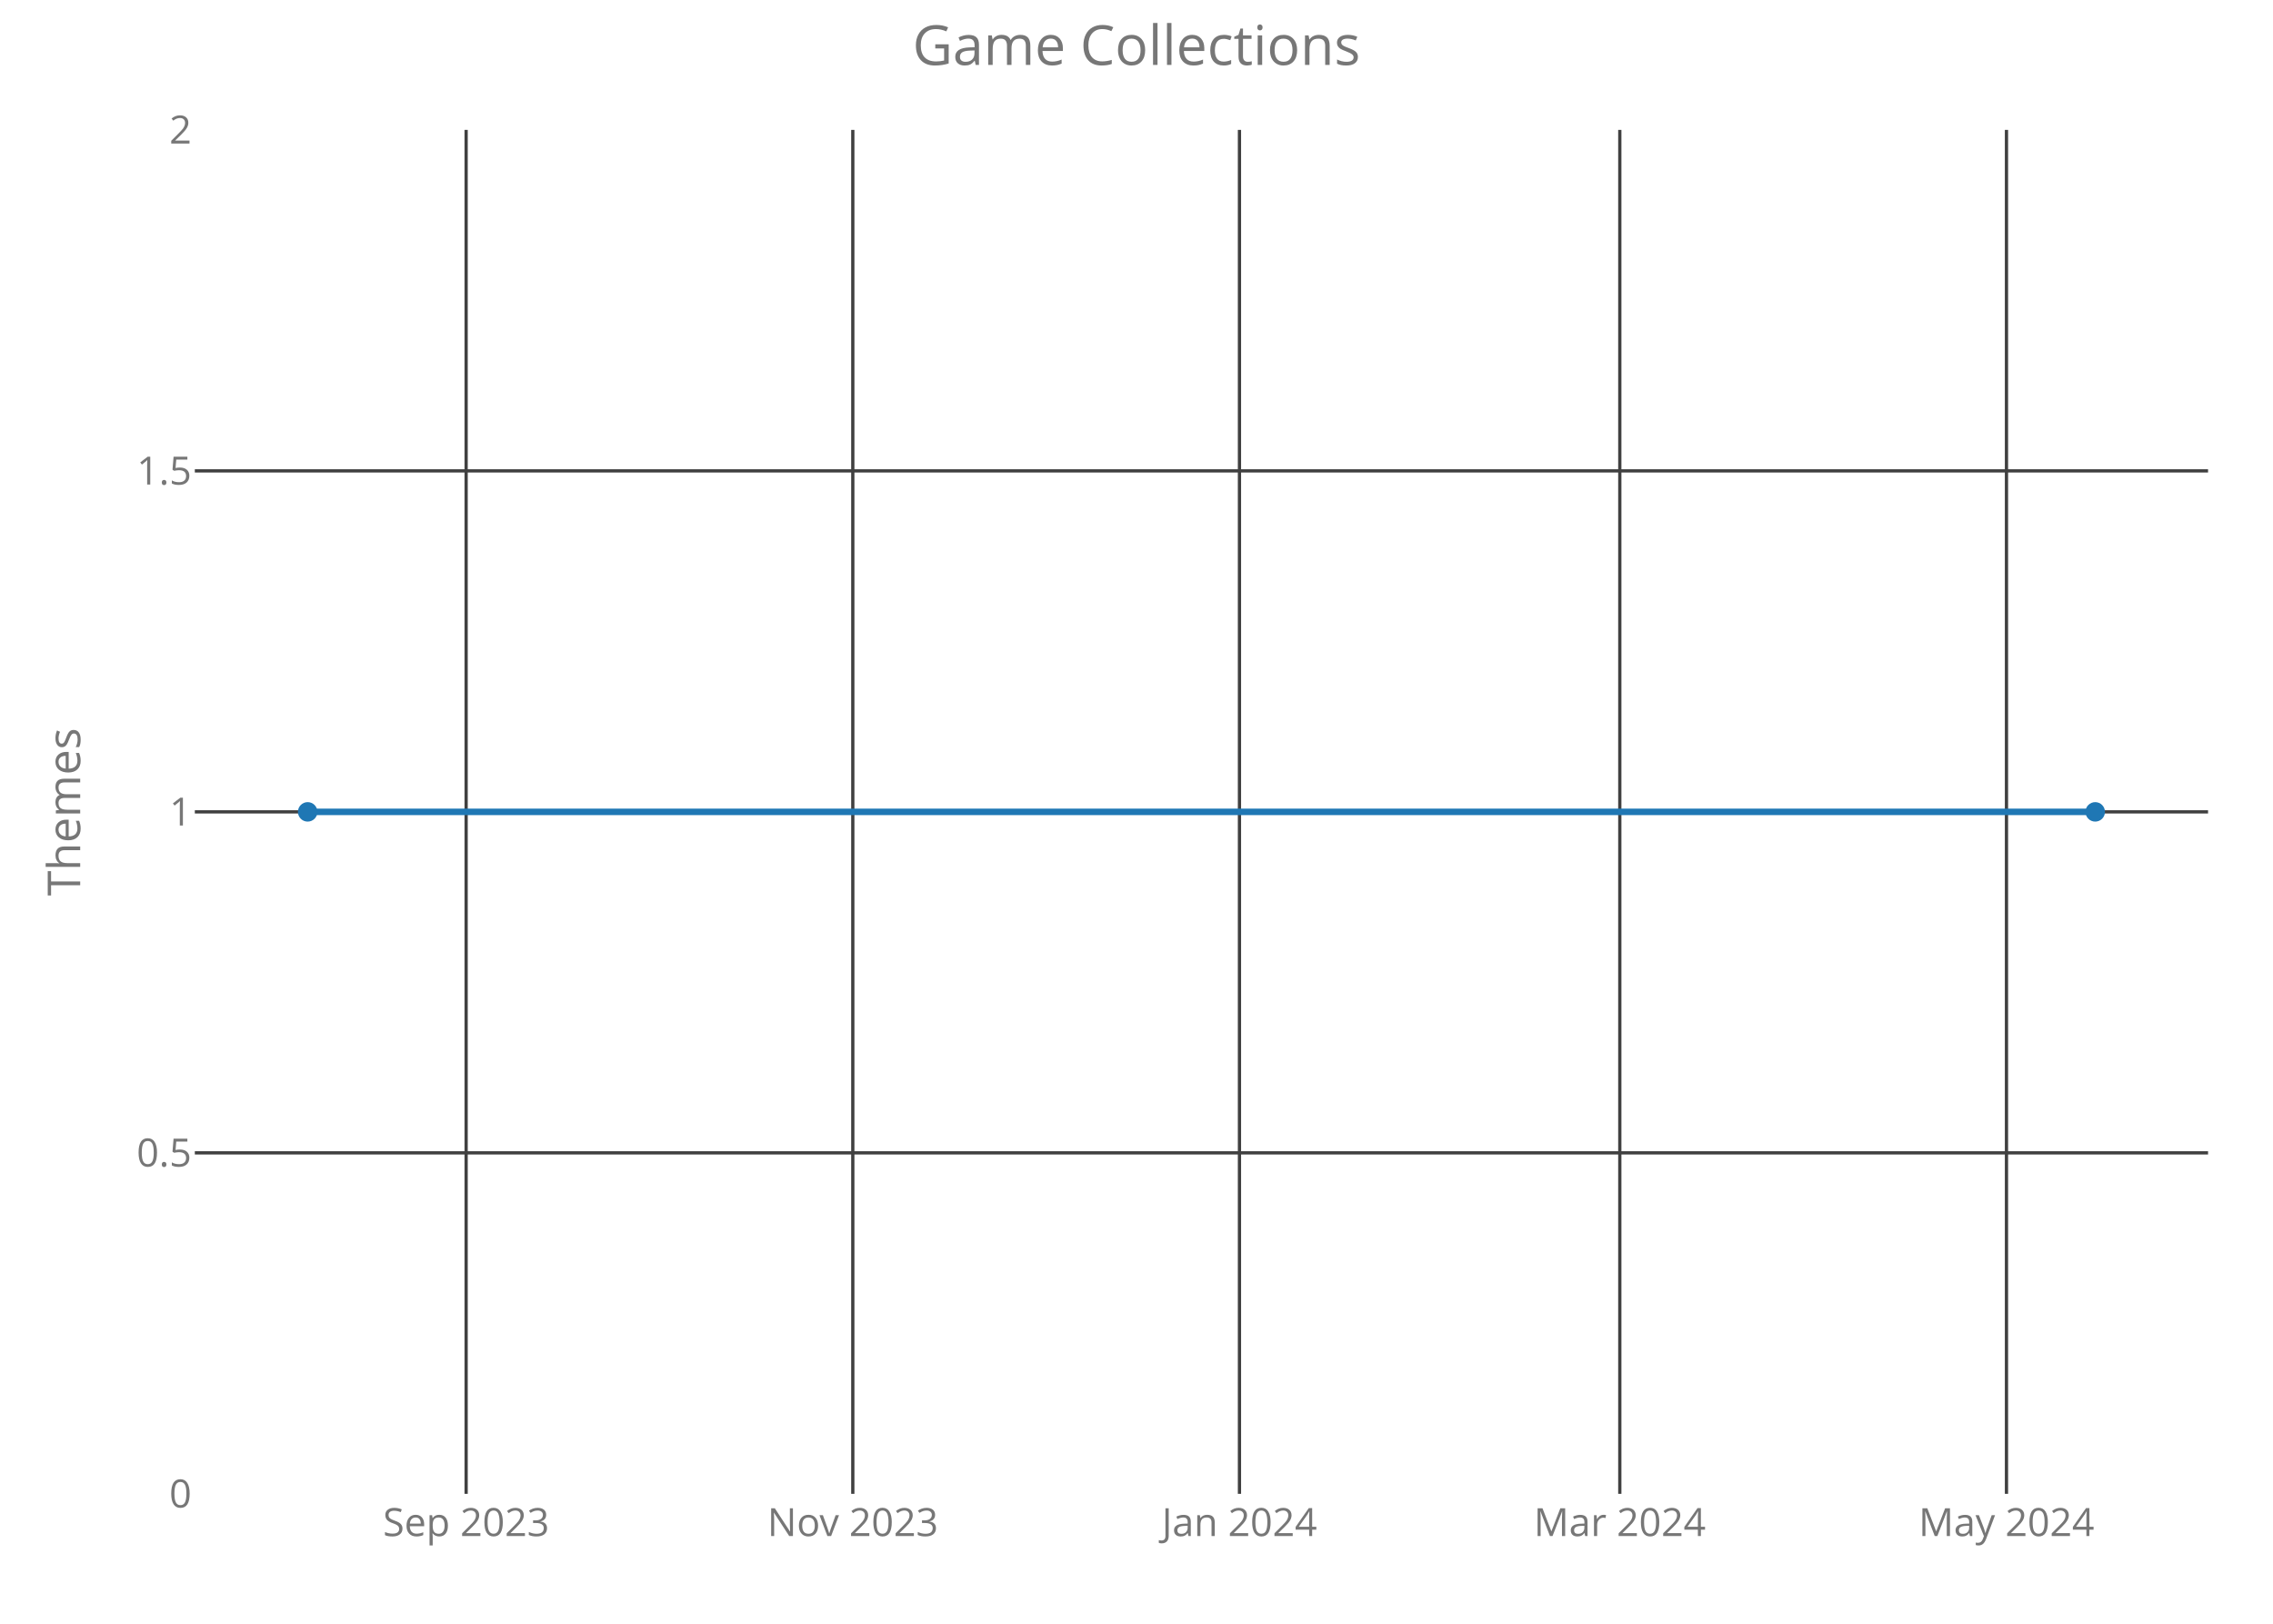
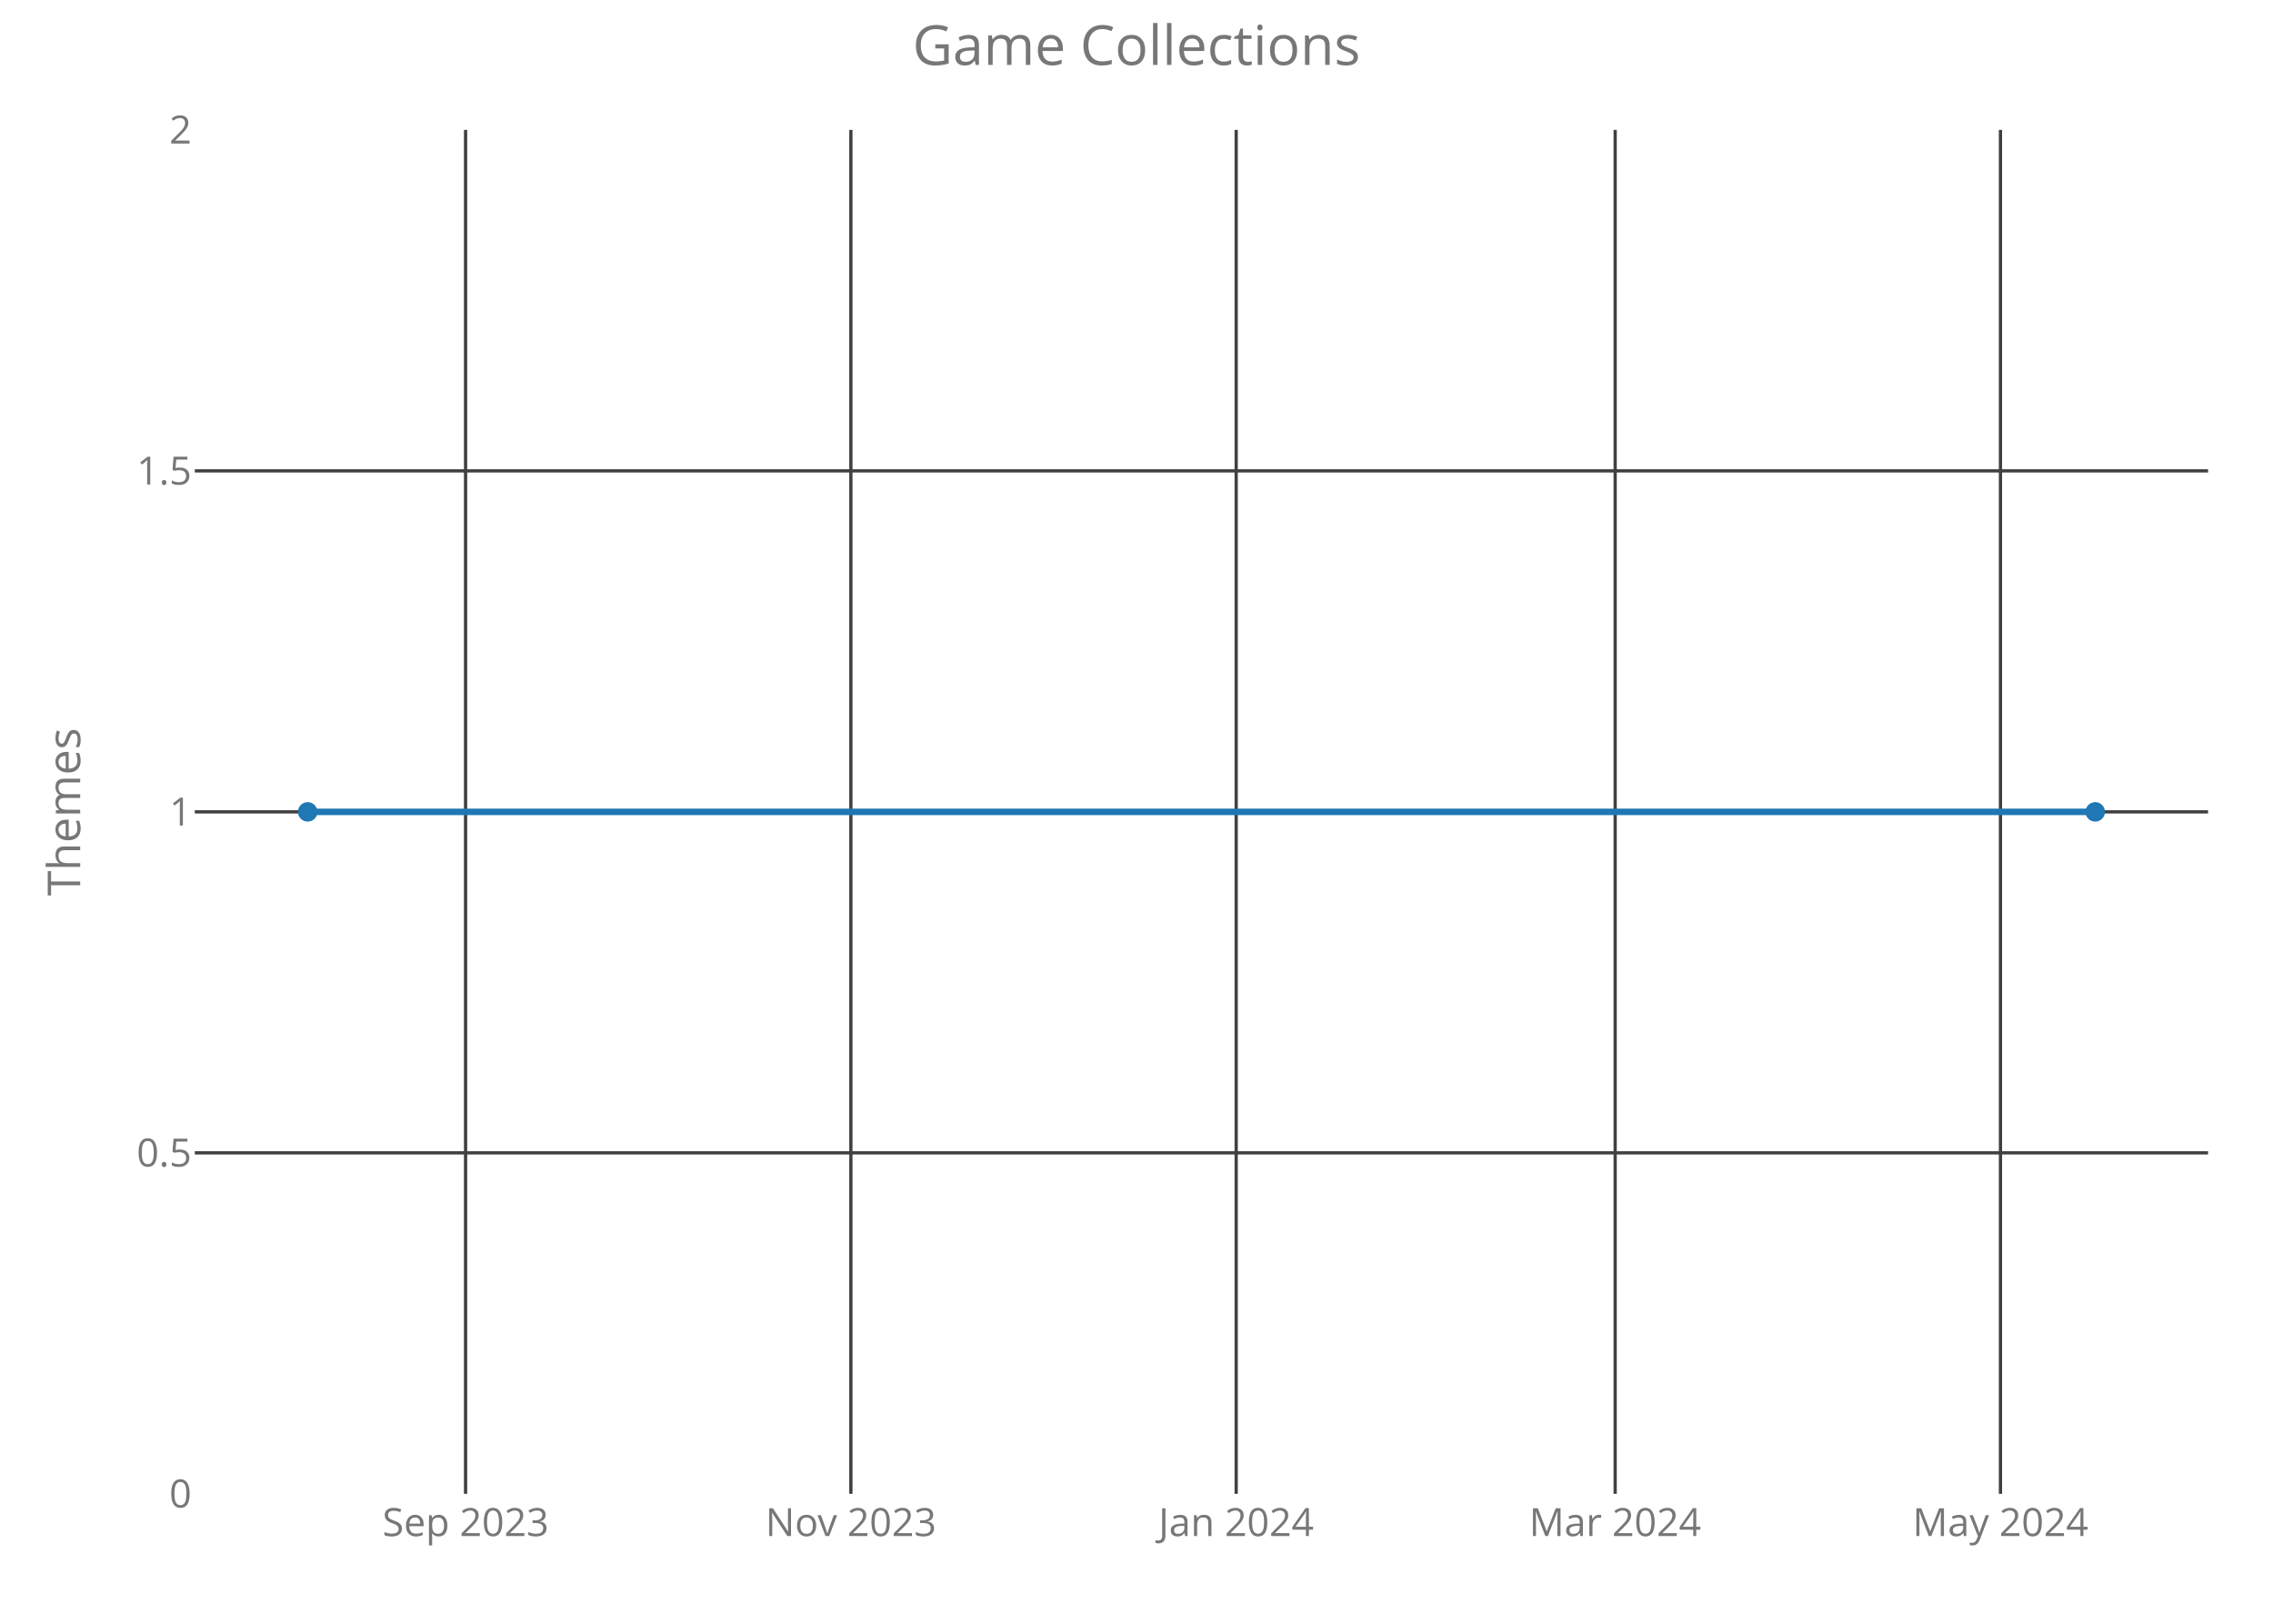
<svg xmlns="http://www.w3.org/2000/svg" class="main-svg" width="700" height="500" style="" viewBox="0 0 700 500">
  <rect x="0" y="0" width="700" height="500" style="fill: rgb(0, 0, 0); fill-opacity: 0;" />
-   <defs id="defs-79254d">
+   <defs id="defs-78c4d0">
    <g class="clips">
-       <clipPath id="clip79254dxyplot" class="plotclip">
+       <clipPath id="clip78c4d0xyplot" class="plotclip">
        <rect width="620" height="420" />
      </clipPath>
-       <clipPath class="axesclip" id="clip79254dx">
+       <clipPath class="axesclip" id="clip78c4d0x">
        <rect x="60" y="0" width="620" height="500" />
      </clipPath>
-       <clipPath class="axesclip" id="clip79254dy">
+       <clipPath class="axesclip" id="clip78c4d0y">
        <rect x="0" y="40" width="700" height="420" />
      </clipPath>
-       <clipPath class="axesclip" id="clip79254dxy">
+       <clipPath class="axesclip" id="clip78c4d0xy">
        <rect x="60" y="40" width="620" height="420" />
      </clipPath>
    </g>
    <g class="gradients" />
  </defs>
  <g class="bglayer">
    <rect class="bg" x="60" y="40" width="620" height="420" style="fill: rgb(0, 0, 0); fill-opacity: 0; stroke-width: 0;" />
  </g>
  <g class="layer-below">
    <g class="imagelayer" />
    <g class="shapelayer" />
  </g>
  <g class="cartesianlayer">
    <g class="subplot xy">
      <g class="layer-subplot">
        <g class="shapelayer" />
        <g class="imagelayer" />
      </g>
      <g class="gridlayer">
        <g class="x">
-           <path class="xgrid crisp" transform="translate(143.55,0)" d="M0,40v420" style="stroke: rgb(64, 64, 64); stroke-opacity: 1; stroke-width: 1px;" />
-           <path class="xgrid crisp" transform="translate(262.63,0)" d="M0,40v420" style="stroke: rgb(64, 64, 64); stroke-opacity: 1; stroke-width: 1px;" />
-           <path class="xgrid crisp" transform="translate(381.71,0)" d="M0,40v420" style="stroke: rgb(64, 64, 64); stroke-opacity: 1; stroke-width: 1px;" />
-           <path class="xgrid crisp" transform="translate(498.84,0)" d="M0,40v420" style="stroke: rgb(64, 64, 64); stroke-opacity: 1; stroke-width: 1px;" />
-           <path class="xgrid crisp" transform="translate(617.92,0)" d="M0,40v420" style="stroke: rgb(64, 64, 64); stroke-opacity: 1; stroke-width: 1px;" />
+           <path class="xgrid crisp" transform="translate(143.38,0)" d="M0,40v420" style="stroke: rgb(64, 64, 64); stroke-opacity: 1; stroke-width: 1px;" />
+           <path class="xgrid crisp" transform="translate(262.04,0)" d="M0,40v420" style="stroke: rgb(64, 64, 64); stroke-opacity: 1; stroke-width: 1px;" />
+           <path class="xgrid crisp" transform="translate(380.7,0)" d="M0,40v420" style="stroke: rgb(64, 64, 64); stroke-opacity: 1; stroke-width: 1px;" />
+           <path class="xgrid crisp" transform="translate(497.41,0)" d="M0,40v420" style="stroke: rgb(64, 64, 64); stroke-opacity: 1; stroke-width: 1px;" />
+           <path class="xgrid crisp" transform="translate(616.07,0)" d="M0,40v420" style="stroke: rgb(64, 64, 64); stroke-opacity: 1; stroke-width: 1px;" />
        </g>
        <g class="y">
          <path class="ygrid crisp" transform="translate(0,355)" d="M60,0h620" style="stroke: rgb(64, 64, 64); stroke-opacity: 1; stroke-width: 1px;" />
          <path class="ygrid crisp" transform="translate(0,250)" d="M60,0h620" style="stroke: rgb(64, 64, 64); stroke-opacity: 1; stroke-width: 1px;" />
          <path class="ygrid crisp" transform="translate(0,145)" d="M60,0h620" style="stroke: rgb(64, 64, 64); stroke-opacity: 1; stroke-width: 1px;" />
        </g>
      </g>
      <g class="zerolinelayer" />
      <path class="xlines-below crisp" d="M0,0" style="fill: none;" />
      <path class="ylines-below crisp" d="M0,0" style="fill: none;" />
      <g class="overlines-below" />
      <g class="xaxislayer-below">
        <g class="xtick">
-           <text text-anchor="middle" x="0" y="473" transform="translate(143.55,0)" style="font-family: 'Open Sans'; font-size: 12px; fill: rgb(119, 119, 119); fill-opacity: 1; white-space: pre;">Sep 2023</text>
+           <text text-anchor="middle" x="0" y="473" transform="translate(143.38,0)" style="font-family: 'Open Sans'; font-size: 12px; fill: rgb(119, 119, 119); fill-opacity: 1; white-space: pre;">Sep 2023</text>
        </g>
        <g class="xtick">
-           <text text-anchor="middle" x="0" y="473" transform="translate(262.63,0)" style="font-family: 'Open Sans'; font-size: 12px; fill: rgb(119, 119, 119); fill-opacity: 1; white-space: pre;">Nov 2023</text>
+           <text text-anchor="middle" x="0" y="473" transform="translate(262.04,0)" style="font-family: 'Open Sans'; font-size: 12px; fill: rgb(119, 119, 119); fill-opacity: 1; white-space: pre;">Nov 2023</text>
        </g>
        <g class="xtick">
-           <text text-anchor="middle" x="0" y="473" transform="translate(381.71,0)" style="font-family: 'Open Sans'; font-size: 12px; fill: rgb(119, 119, 119); fill-opacity: 1; white-space: pre;">Jan 2024</text>
+           <text text-anchor="middle" x="0" y="473" transform="translate(380.7,0)" style="font-family: 'Open Sans'; font-size: 12px; fill: rgb(119, 119, 119); fill-opacity: 1; white-space: pre;">Jan 2024</text>
        </g>
        <g class="xtick">
-           <text text-anchor="middle" x="0" y="473" transform="translate(498.84,0)" style="font-family: 'Open Sans'; font-size: 12px; fill: rgb(119, 119, 119); fill-opacity: 1; white-space: pre;">Mar 2024</text>
+           <text text-anchor="middle" x="0" y="473" transform="translate(497.41,0)" style="font-family: 'Open Sans'; font-size: 12px; fill: rgb(119, 119, 119); fill-opacity: 1; white-space: pre;">Mar 2024</text>
        </g>
        <g class="xtick">
-           <text text-anchor="middle" x="0" y="473" transform="translate(617.92,0)" style="font-family: 'Open Sans'; font-size: 12px; fill: rgb(119, 119, 119); fill-opacity: 1; white-space: pre;">May 2024</text>
+           <text text-anchor="middle" x="0" y="473" transform="translate(616.07,0)" style="font-family: 'Open Sans'; font-size: 12px; fill: rgb(119, 119, 119); fill-opacity: 1; white-space: pre;">May 2024</text>
        </g>
      </g>
      <g class="yaxislayer-below">
        <g class="ytick">
          <text text-anchor="end" x="59" y="4.2" transform="translate(0,460)" style="font-family: 'Open Sans'; font-size: 12px; fill: rgb(119, 119, 119); fill-opacity: 1; white-space: pre;">0</text>
        </g>
        <g class="ytick">
          <text text-anchor="end" x="59" y="4.2" transform="translate(0,355)" style="font-family: 'Open Sans'; font-size: 12px; fill: rgb(119, 119, 119); fill-opacity: 1; white-space: pre;">0.5</text>
        </g>
        <g class="ytick">
          <text text-anchor="end" x="59" y="4.2" transform="translate(0,250)" style="font-family: 'Open Sans'; font-size: 12px; fill: rgb(119, 119, 119); fill-opacity: 1; white-space: pre;">1</text>
        </g>
        <g class="ytick">
          <text text-anchor="end" x="59" y="4.2" transform="translate(0,145)" style="font-family: 'Open Sans'; font-size: 12px; fill: rgb(119, 119, 119); fill-opacity: 1; white-space: pre;">1.5</text>
        </g>
        <g class="ytick">
          <text text-anchor="end" x="59" y="4.2" transform="translate(0,40)" style="font-family: 'Open Sans'; font-size: 12px; fill: rgb(119, 119, 119); fill-opacity: 1; white-space: pre;">2</text>
        </g>
      </g>
      <g class="overaxes-below" />
-       <g class="plot" transform="translate(60,40)" clip-path="url('#clip79254dxyplot')">
+       <g class="plot" transform="translate(60,40)" clip-path="url('#clip78c4d0xyplot')">
        <g class="scatterlayer mlayer">
-           <g class="trace scatter trace04a652" style="stroke-miterlimit: 2; opacity: 1;">
+           <g class="trace scatter trace0e7f52" style="stroke-miterlimit: 2; opacity: 1;">
            <g class="fills" />
            <g class="errorbars" />
            <g class="lines">
              <path class="js-line" d="M34.75,210L585.25,210" style="vector-effect: non-scaling-stroke; fill: none; stroke: rgb(31, 119, 180); stroke-opacity: 1; stroke-width: 2px; opacity: 1;" />
            </g>
            <g class="points">
              <path class="point" transform="translate(34.75,210)" d="M3,0A3,3 0 1,1 0,-3A3,3 0 0,1 3,0Z" style="opacity: 1; stroke-width: 0px; fill: rgb(31, 119, 180); fill-opacity: 1;" />
              <path class="point" transform="translate(585.25,210)" d="M3,0A3,3 0 1,1 0,-3A3,3 0 0,1 3,0Z" style="opacity: 1; stroke-width: 0px; fill: rgb(31, 119, 180); fill-opacity: 1;" />
            </g>
            <g class="text" />
          </g>
        </g>
      </g>
      <g class="overplot" />
      <path class="xlines-above" />
      <path class="ylines-above" />
      <g class="overlines-above" />
      <g class="xaxislayer-above" />
      <g class="yaxislayer-above" />
      <g class="overaxes-above" />
    </g>
  </g>
  <g class="polarlayer" />
  <g class="ternarylayer" />
  <g class="geolayer" />
  <g class="funnelarealayer" />
  <g class="pielayer" />
  <g class="treemaplayer" />
  <g class="sunburstlayer" />
  <g class="glimages" />
-   <defs id="topdefs-79254d">
+   <defs id="topdefs-78c4d0">
    <g class="clips" />
  </defs>
  <g class="layer-above">
    <g class="imagelayer" />
    <g class="shapelayer" />
  </g>
  <g class="infolayer">
    <g class="g-gtitle">
      <text class="gtitle" x="350" y="20" text-anchor="middle" dy="0em" style="font-family: 'Open Sans'; font-size: 17px; fill: rgb(119, 119, 119); opacity: 1; font-weight: normal; white-space: pre;">Game Collections</text>
    </g>
    <g class="g-xtitle" />
    <g class="g-ytitle">
      <text class="ytitle" transform="rotate(-90,24.7,250)" x="24.7" y="250" text-anchor="middle" style="font-family: 'Open Sans'; font-size: 14px; fill: rgb(119, 119, 119); opacity: 1; font-weight: normal; white-space: pre;">Themes</text>
    </g>
  </g>
</svg>
